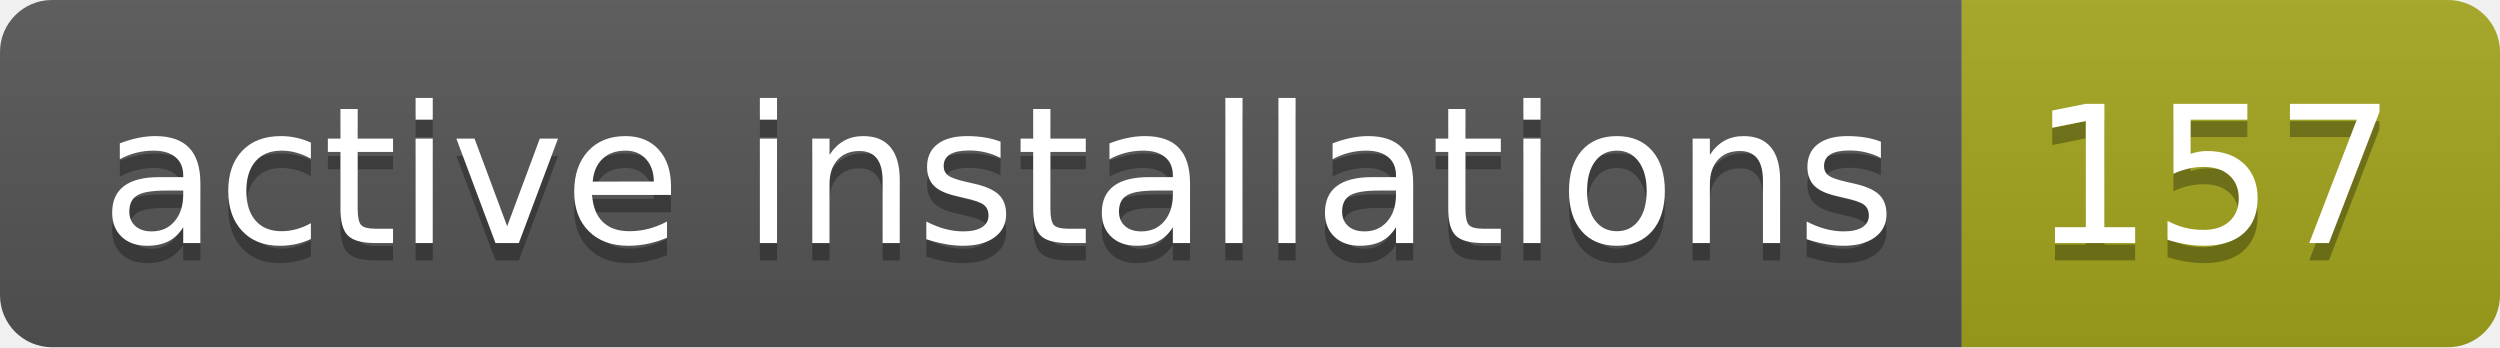
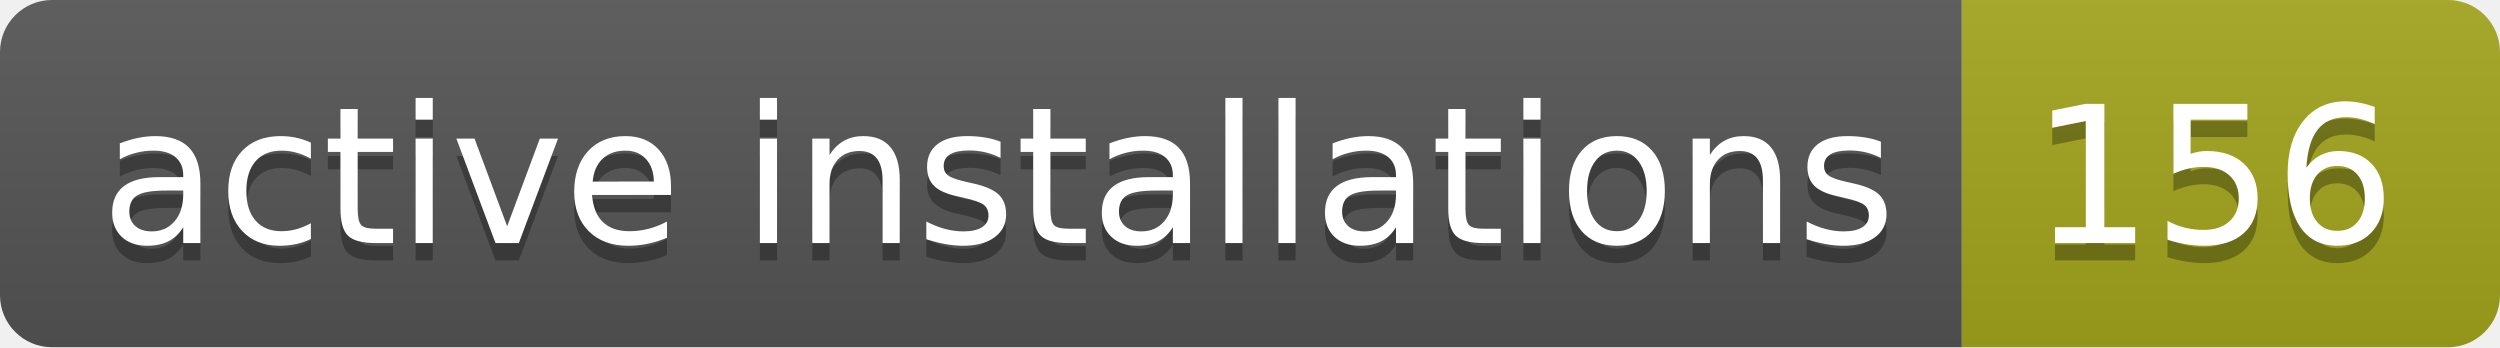
- <svg xmlns="http://www.w3.org/2000/svg" width="144" height="20" role="img" aria-label="active installations: 157">
+ <svg xmlns="http://www.w3.org/2000/svg" width="144" height="20" role="img" aria-label="active installations: 156">
  <linearGradient id="s" x2="0" y2="100%">
    <stop offset="0" stop-color="#bbb" stop-opacity=".1" />
    <stop offset="1" stop-opacity=".1" />
  </linearGradient>
  <clipPath id="r">
    <rect width="144" height="20" rx="3" fill="#fff" />
  </clipPath>
  <g clip-path="url(#r)">
    <rect width="113" height="20" fill="#555" />
    <rect x="113" width="31" height="20" fill="#a4a61d" />
    <rect width="144" height="20" fill="url(#s)" />
  </g>
  <g fill="#fff" text-anchor="middle" font-family="Verdana,Geneva,DejaVu Sans,sans-serif" text-rendering="geometricPrecision" font-size="110">
    <text aria-hidden="true" x="575" y="150" fill="#010101" fill-opacity=".3" transform="scale(.1)" textLength="1030">active installations</text>
    <text x="575" y="140" transform="scale(.1)" fill="#fff" textLength="1030">active installations</text>
-     <text aria-hidden="true" x="1275" y="150" fill="#010101" fill-opacity=".3" transform="scale(.1)" textLength="210">157</text>
-     <text x="1275" y="140" transform="scale(.1)" fill="#fff" textLength="210">157</text>
+     <text aria-hidden="true" x="1275" y="150" fill="#010101" fill-opacity=".3" transform="scale(.1)" textLength="210">156</text>
+     <text x="1275" y="140" transform="scale(.1)" fill="#fff" textLength="210">156</text>
  </g>
</svg>
